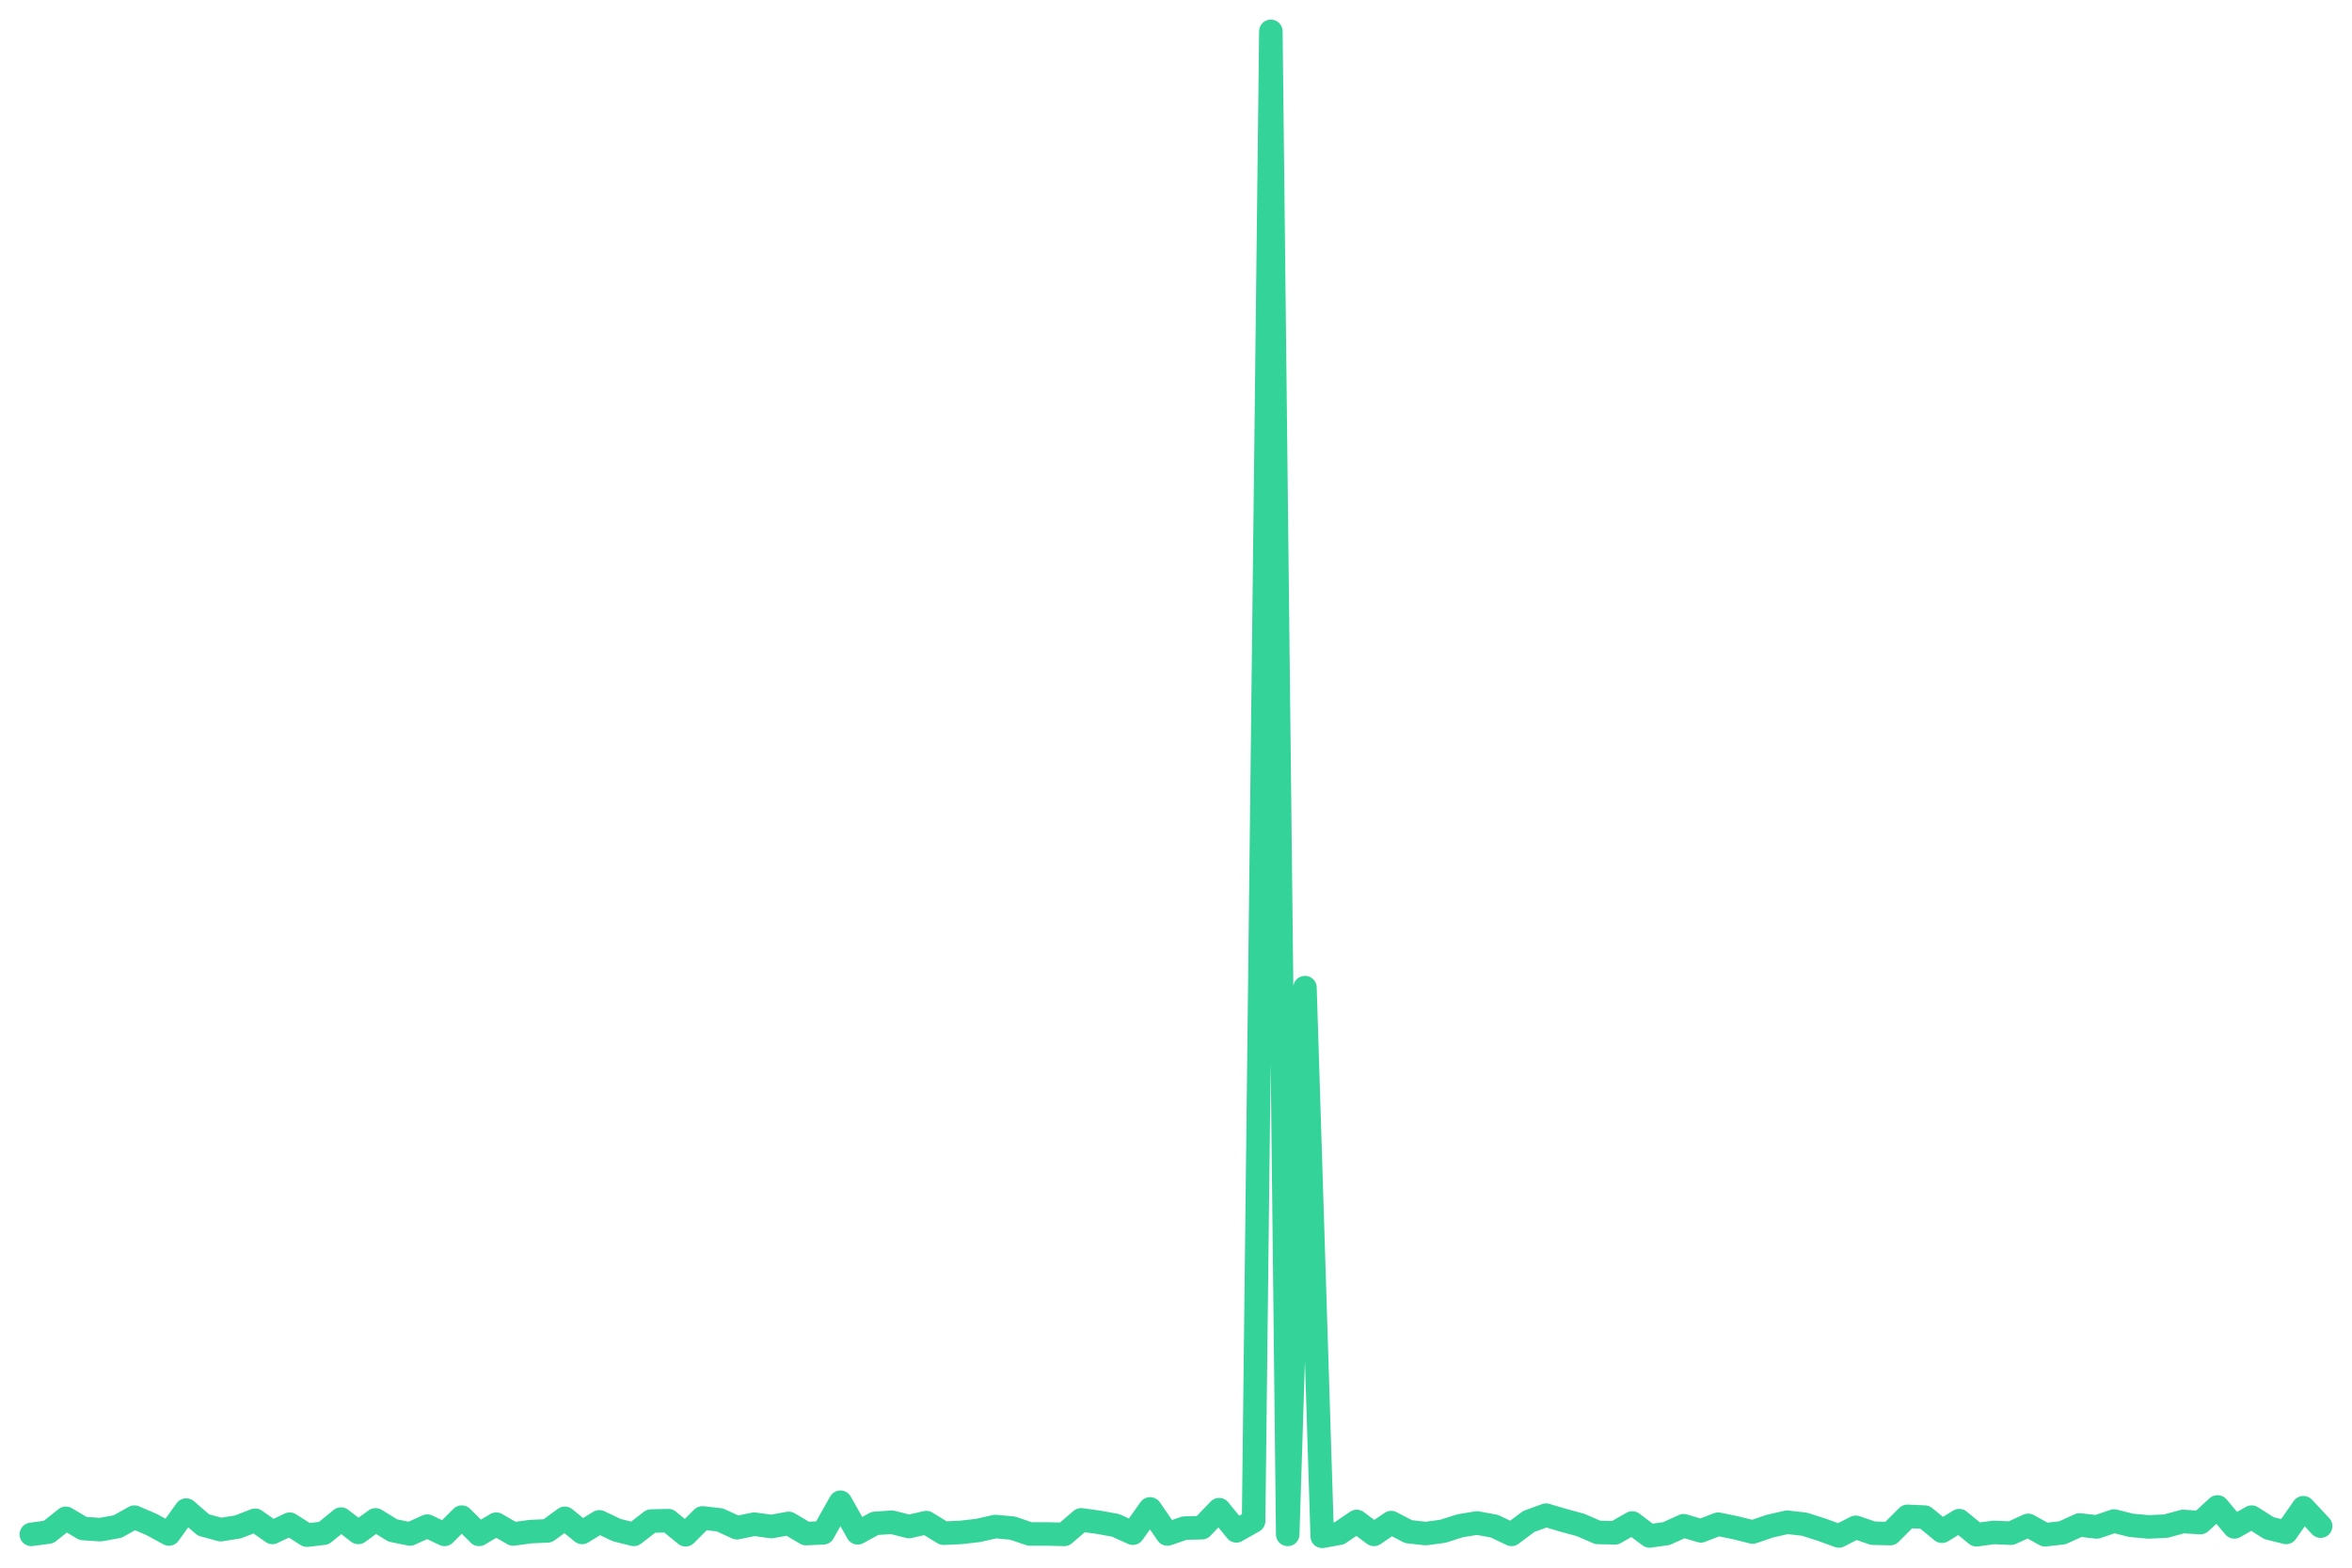
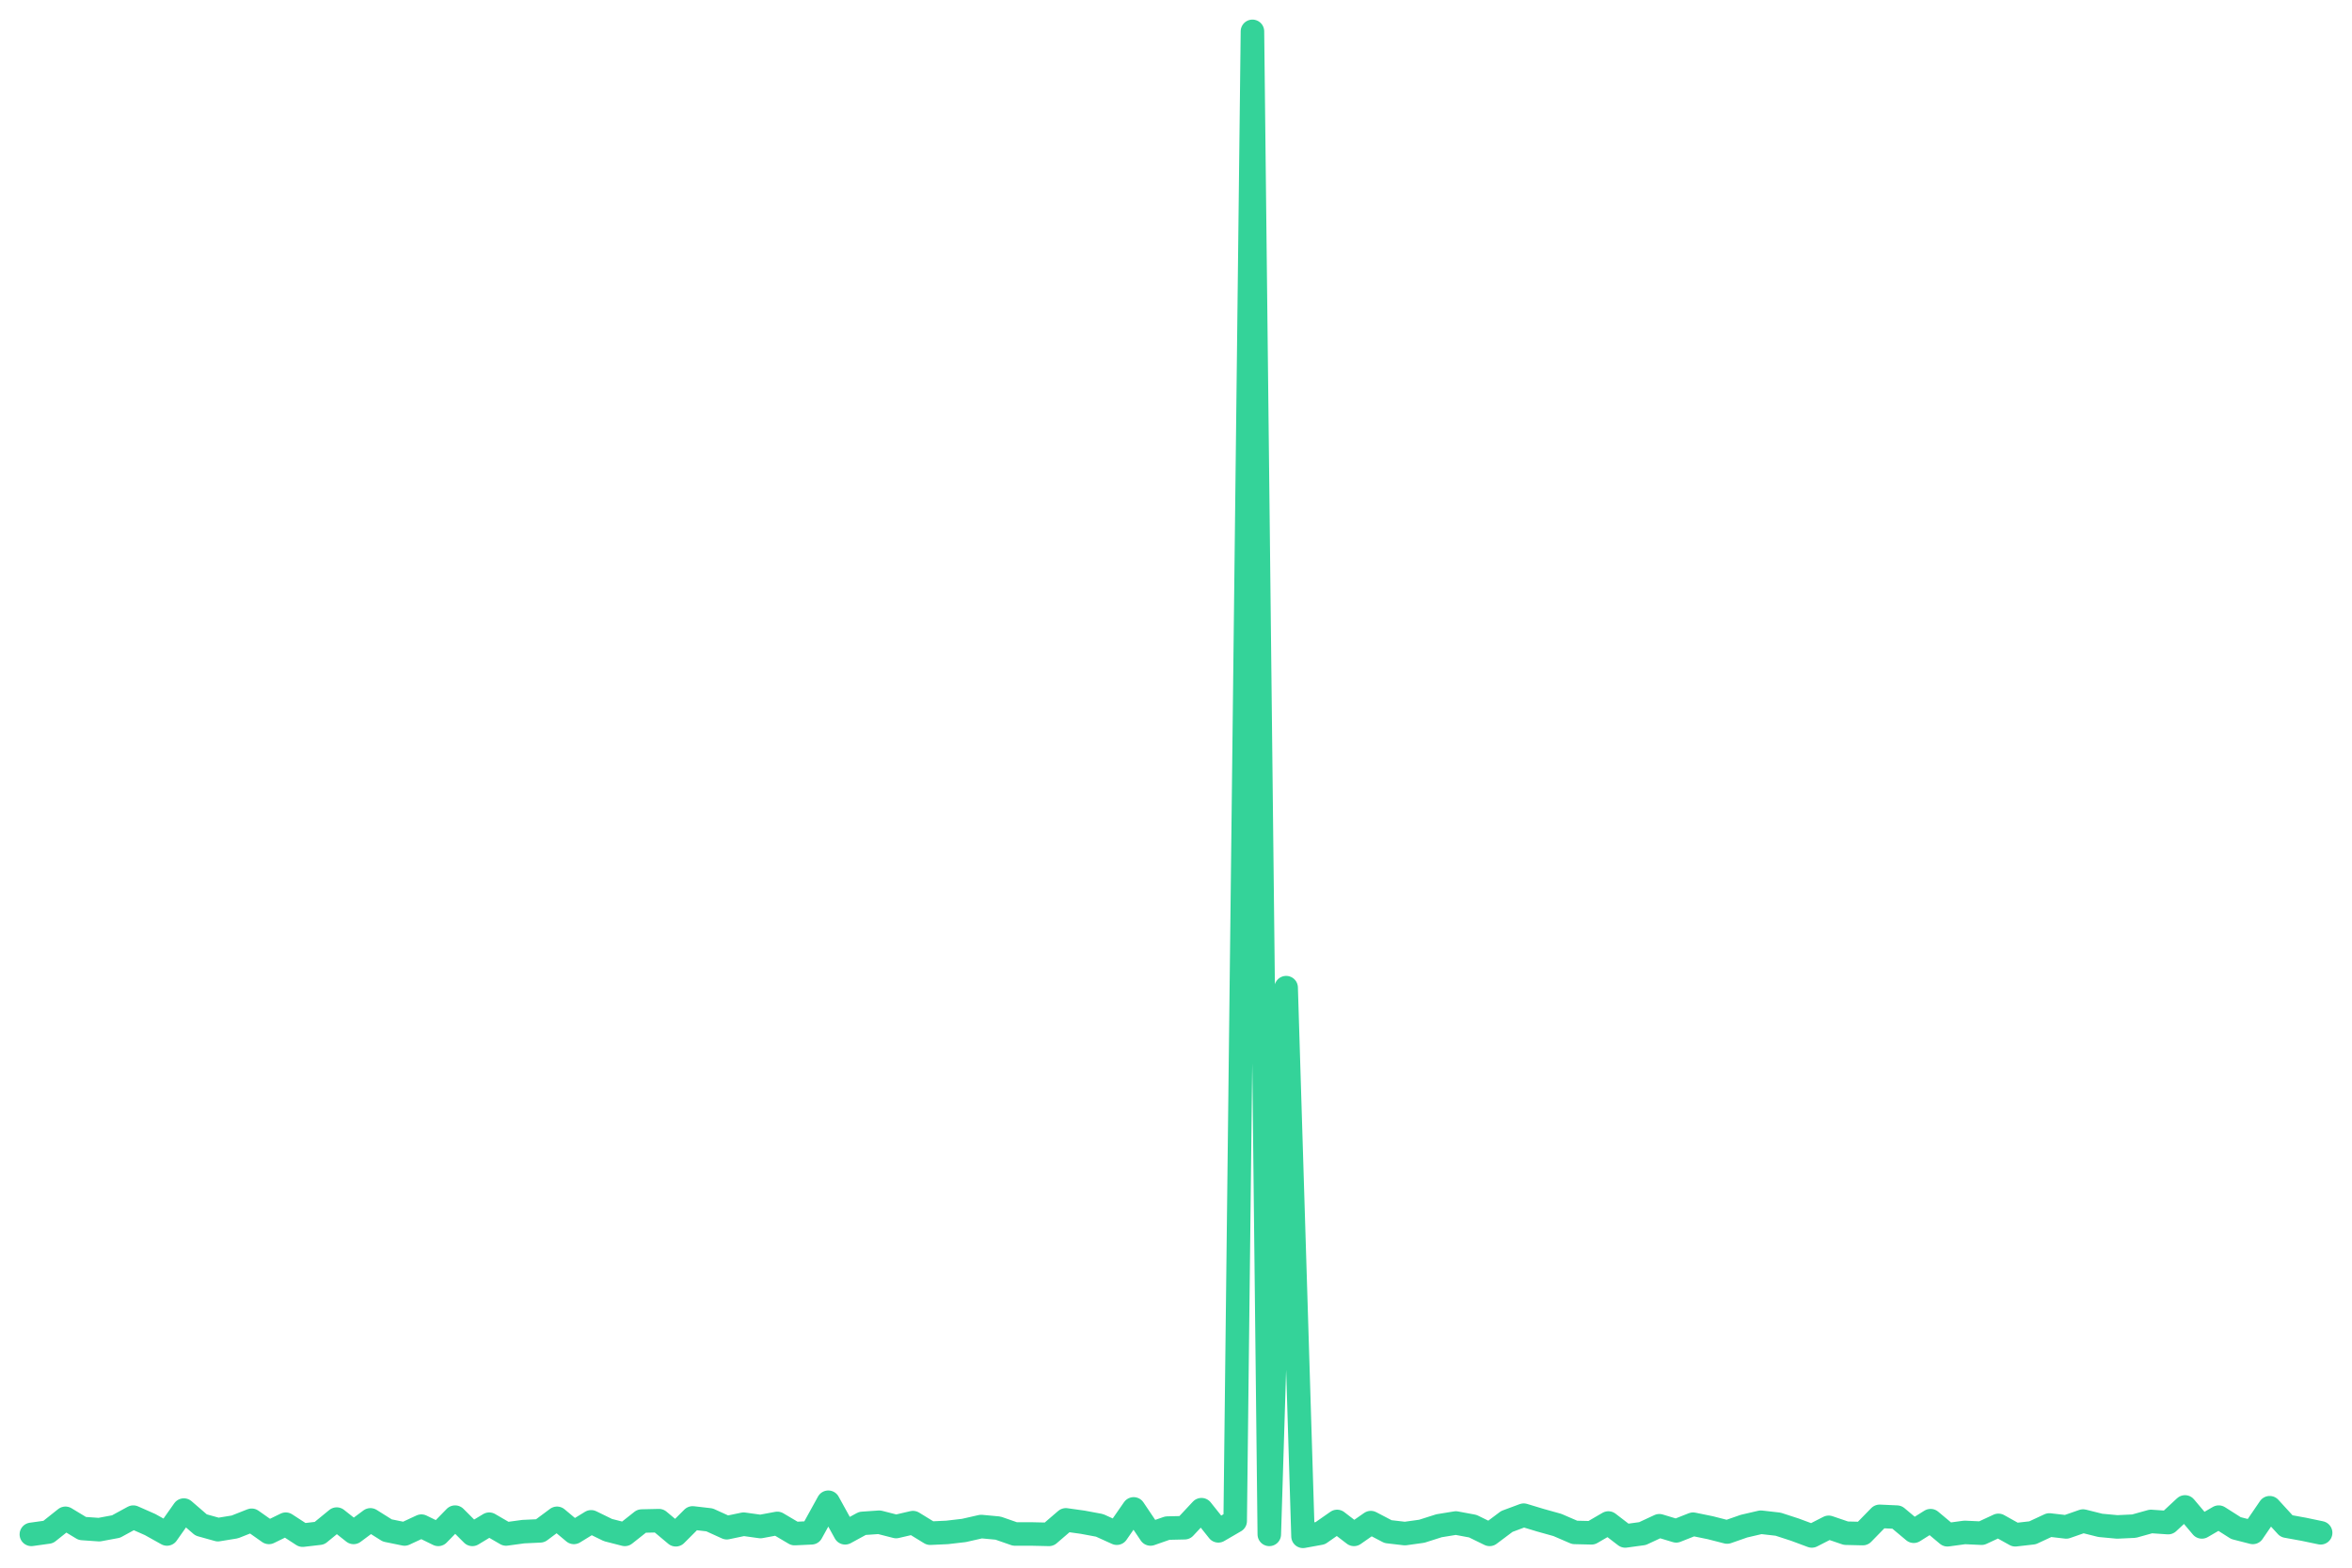
<svg xmlns="http://www.w3.org/2000/svg" viewBox="0 0 600 400" width="600" height="400">
-   <polyline fill="none" stroke="#34d399" stroke-width="6" stroke-linejoin="round" stroke-linecap="round" points="8.0,391.5 12.4,390.9 16.8,387.4 21.2,390.0 25.6,390.3 30.0,389.5 34.3,387.1 38.7,389.0 43.1,391.4 47.5,385.3 51.9,389.1 56.3,390.3 60.7,389.6 65.1,387.9 69.5,391.0 73.9,388.9 78.3,391.7 82.6,391.2 87.0,387.6 91.4,391.0 95.8,387.8 100.2,390.5 104.6,391.4 109.0,389.4 113.4,391.5 117.8,387.1 122.2,391.5 126.6,388.9 130.9,391.4 135.3,390.8 139.7,390.6 144.1,387.4 148.5,391.0 152.9,388.3 157.3,390.4 161.7,391.5 166.1,388.1 170.5,388.0 174.9,391.6 179.2,387.3 183.6,387.8 188.0,389.8 192.4,388.9 196.8,389.5 201.2,388.7 205.6,391.3 210.0,391.1 214.4,383.3 218.8,391.1 223.2,388.7 227.5,388.4 231.9,389.5 236.3,388.5 240.7,391.2 245.1,391.0 249.5,390.5 253.9,389.5 258.3,389.9 262.7,391.4 267.1,391.4 271.5,391.5 275.8,387.8 280.2,388.4 284.6,389.2 289.0,391.2 293.4,385.0 297.8,391.4 302.2,389.9 306.6,389.8 311.0,385.2 315.4,390.6 319.8,388.1 324.2,8.0 328.5,391.5 332.9,252.0 337.3,392.0 341.7,391.2 346.1,388.2 350.5,391.5 354.9,388.5 359.3,390.8 363.7,391.3 368.1,390.7 372.5,389.3 376.8,388.6 381.2,389.4 385.6,391.5 390.0,388.2 394.4,386.6 398.8,387.9 403.2,389.1 407.6,391.0 412.0,391.1 416.4,388.6 420.8,391.9 425.1,391.3 429.5,389.3 433.9,390.6 438.3,388.9 442.7,389.8 447.1,390.9 451.5,389.4 455.9,388.4 460.3,388.9 464.7,390.3 469.1,391.9 473.4,389.7 477.8,391.2 482.2,391.3 486.6,386.9 491.0,387.1 495.4,390.7 499.8,388.0 504.2,391.6 508.6,391.0 513.0,391.2 517.4,389.2 521.7,391.6 526.1,391.1 530.5,389.1 534.9,389.6 539.3,388.1 543.7,389.2 548.1,389.6 552.5,389.4 556.9,388.2 561.3,388.5 565.7,384.5 570.0,389.6 574.4,387.1 578.8,389.9 583.2,391.0 587.6,384.7 592.0,389.4" />
+   <polyline fill="none" stroke="#34d399" stroke-width="6" stroke-linejoin="round" stroke-linecap="round" points="8.0,391.5 12.3,390.9 16.7,387.4 21.0,390.0 25.3,390.3 29.6,389.5 34.0,387.1 38.3,389.0 42.6,391.4 46.9,385.3 51.3,389.1 55.6,390.3 59.9,389.6 64.2,387.9 68.6,391.0 72.9,388.9 77.2,391.7 81.5,391.2 85.9,387.6 90.2,391.0 94.5,387.8 98.8,390.5 103.2,391.4 107.5,389.4 111.8,391.5 116.1,387.1 120.5,391.5 124.8,388.9 129.1,391.4 133.5,390.8 137.8,390.6 142.1,387.4 146.4,391.0 150.8,388.3 155.1,390.4 159.4,391.5 163.7,388.1 168.1,388.0 172.4,391.6 176.7,387.3 181.0,387.8 185.4,389.8 189.7,388.9 194.0,389.5 198.3,388.7 202.7,391.3 207.0,391.1 211.3,383.3 215.6,391.1 220.0,388.7 224.3,388.4 228.6,389.5 232.9,388.5 237.3,391.2 241.6,391.0 245.9,390.5 250.3,389.5 254.6,389.9 258.9,391.4 263.2,391.4 267.6,391.5 271.9,387.8 276.2,388.4 280.5,389.2 284.9,391.2 289.2,385.0 293.5,391.4 297.8,389.9 302.2,389.8 306.5,385.2 310.8,390.6 315.1,388.1 319.5,8.0 323.8,391.5 328.1,252.0 332.4,392.0 336.8,391.2 341.1,388.2 345.4,391.5 349.7,388.5 354.1,390.8 358.4,391.3 362.7,390.7 367.1,389.3 371.4,388.6 375.7,389.4 380.0,391.5 384.4,388.2 388.7,386.6 393.0,387.9 397.3,389.1 401.7,391.0 406.0,391.1 410.3,388.6 414.6,391.9 419.0,391.3 423.3,389.3 427.6,390.6 431.9,388.9 436.3,389.8 440.6,390.9 444.9,389.4 449.2,388.4 453.6,388.9 457.9,390.3 462.2,391.9 466.5,389.7 470.9,391.2 475.2,391.3 479.5,386.9 483.9,387.1 488.2,390.7 492.5,388.0 496.8,391.6 501.2,391.0 505.5,391.2 509.8,389.2 514.1,391.6 518.5,391.1 522.8,389.1 527.1,389.6 531.4,388.1 535.8,389.2 540.1,389.6 544.4,389.4 548.7,388.2 553.1,388.5 557.4,384.5 561.7,389.6 566.0,387.1 570.4,389.9 574.7,391.0 579.0,384.7 583.3,389.4 587.7,390.2 592.0,391.1" />
</svg>
